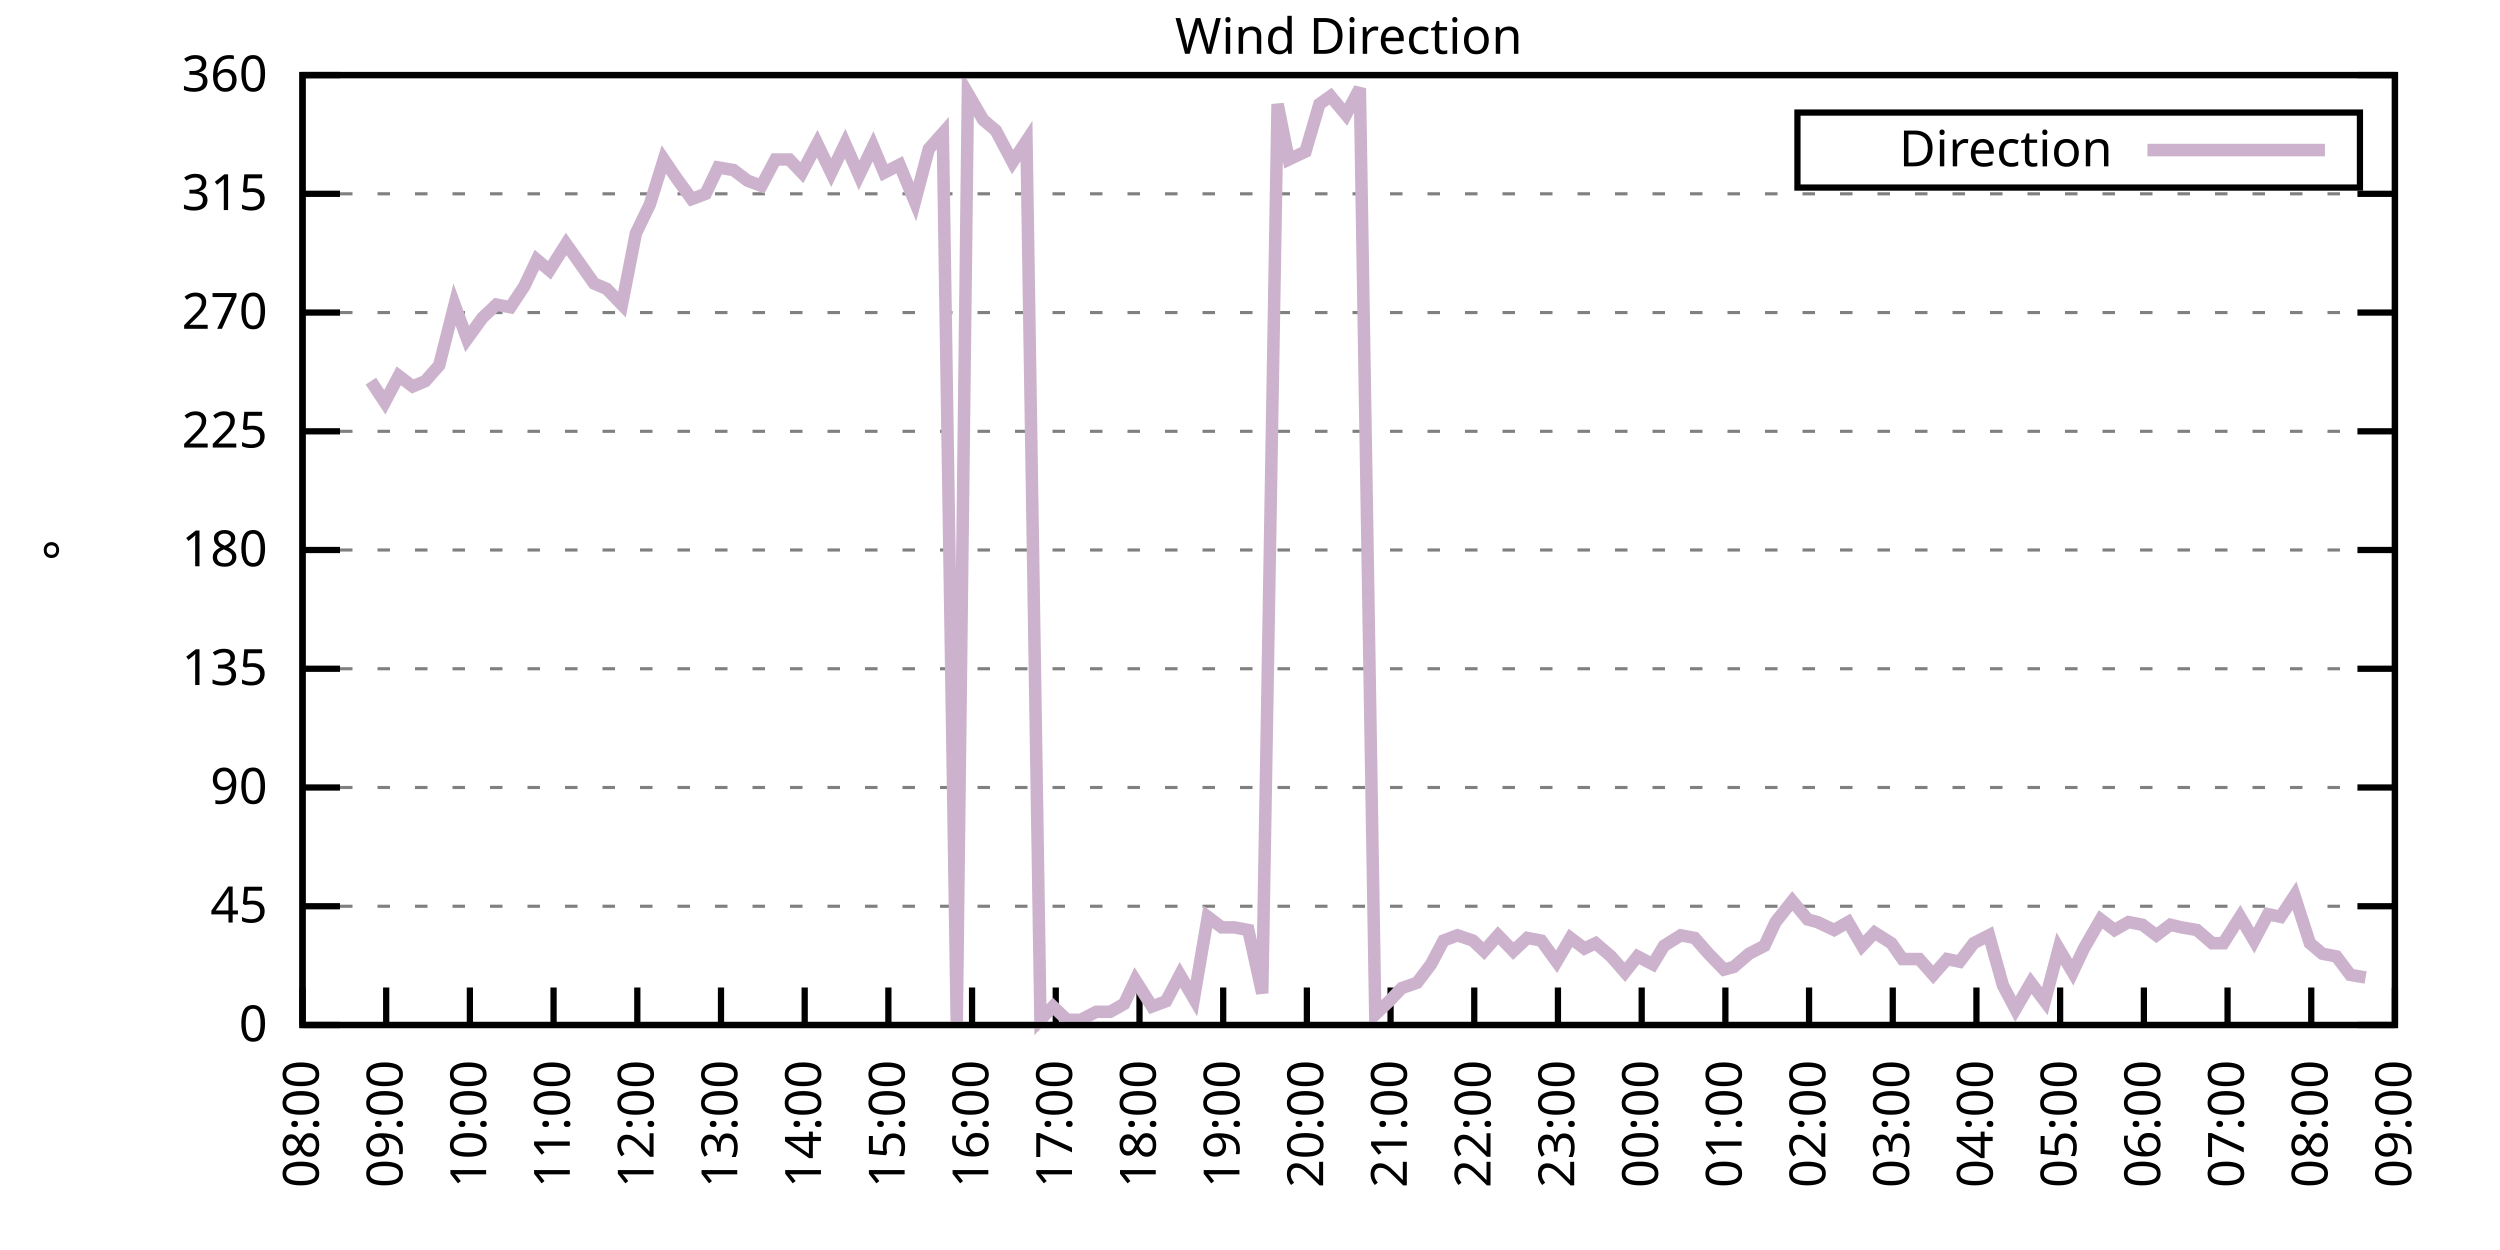
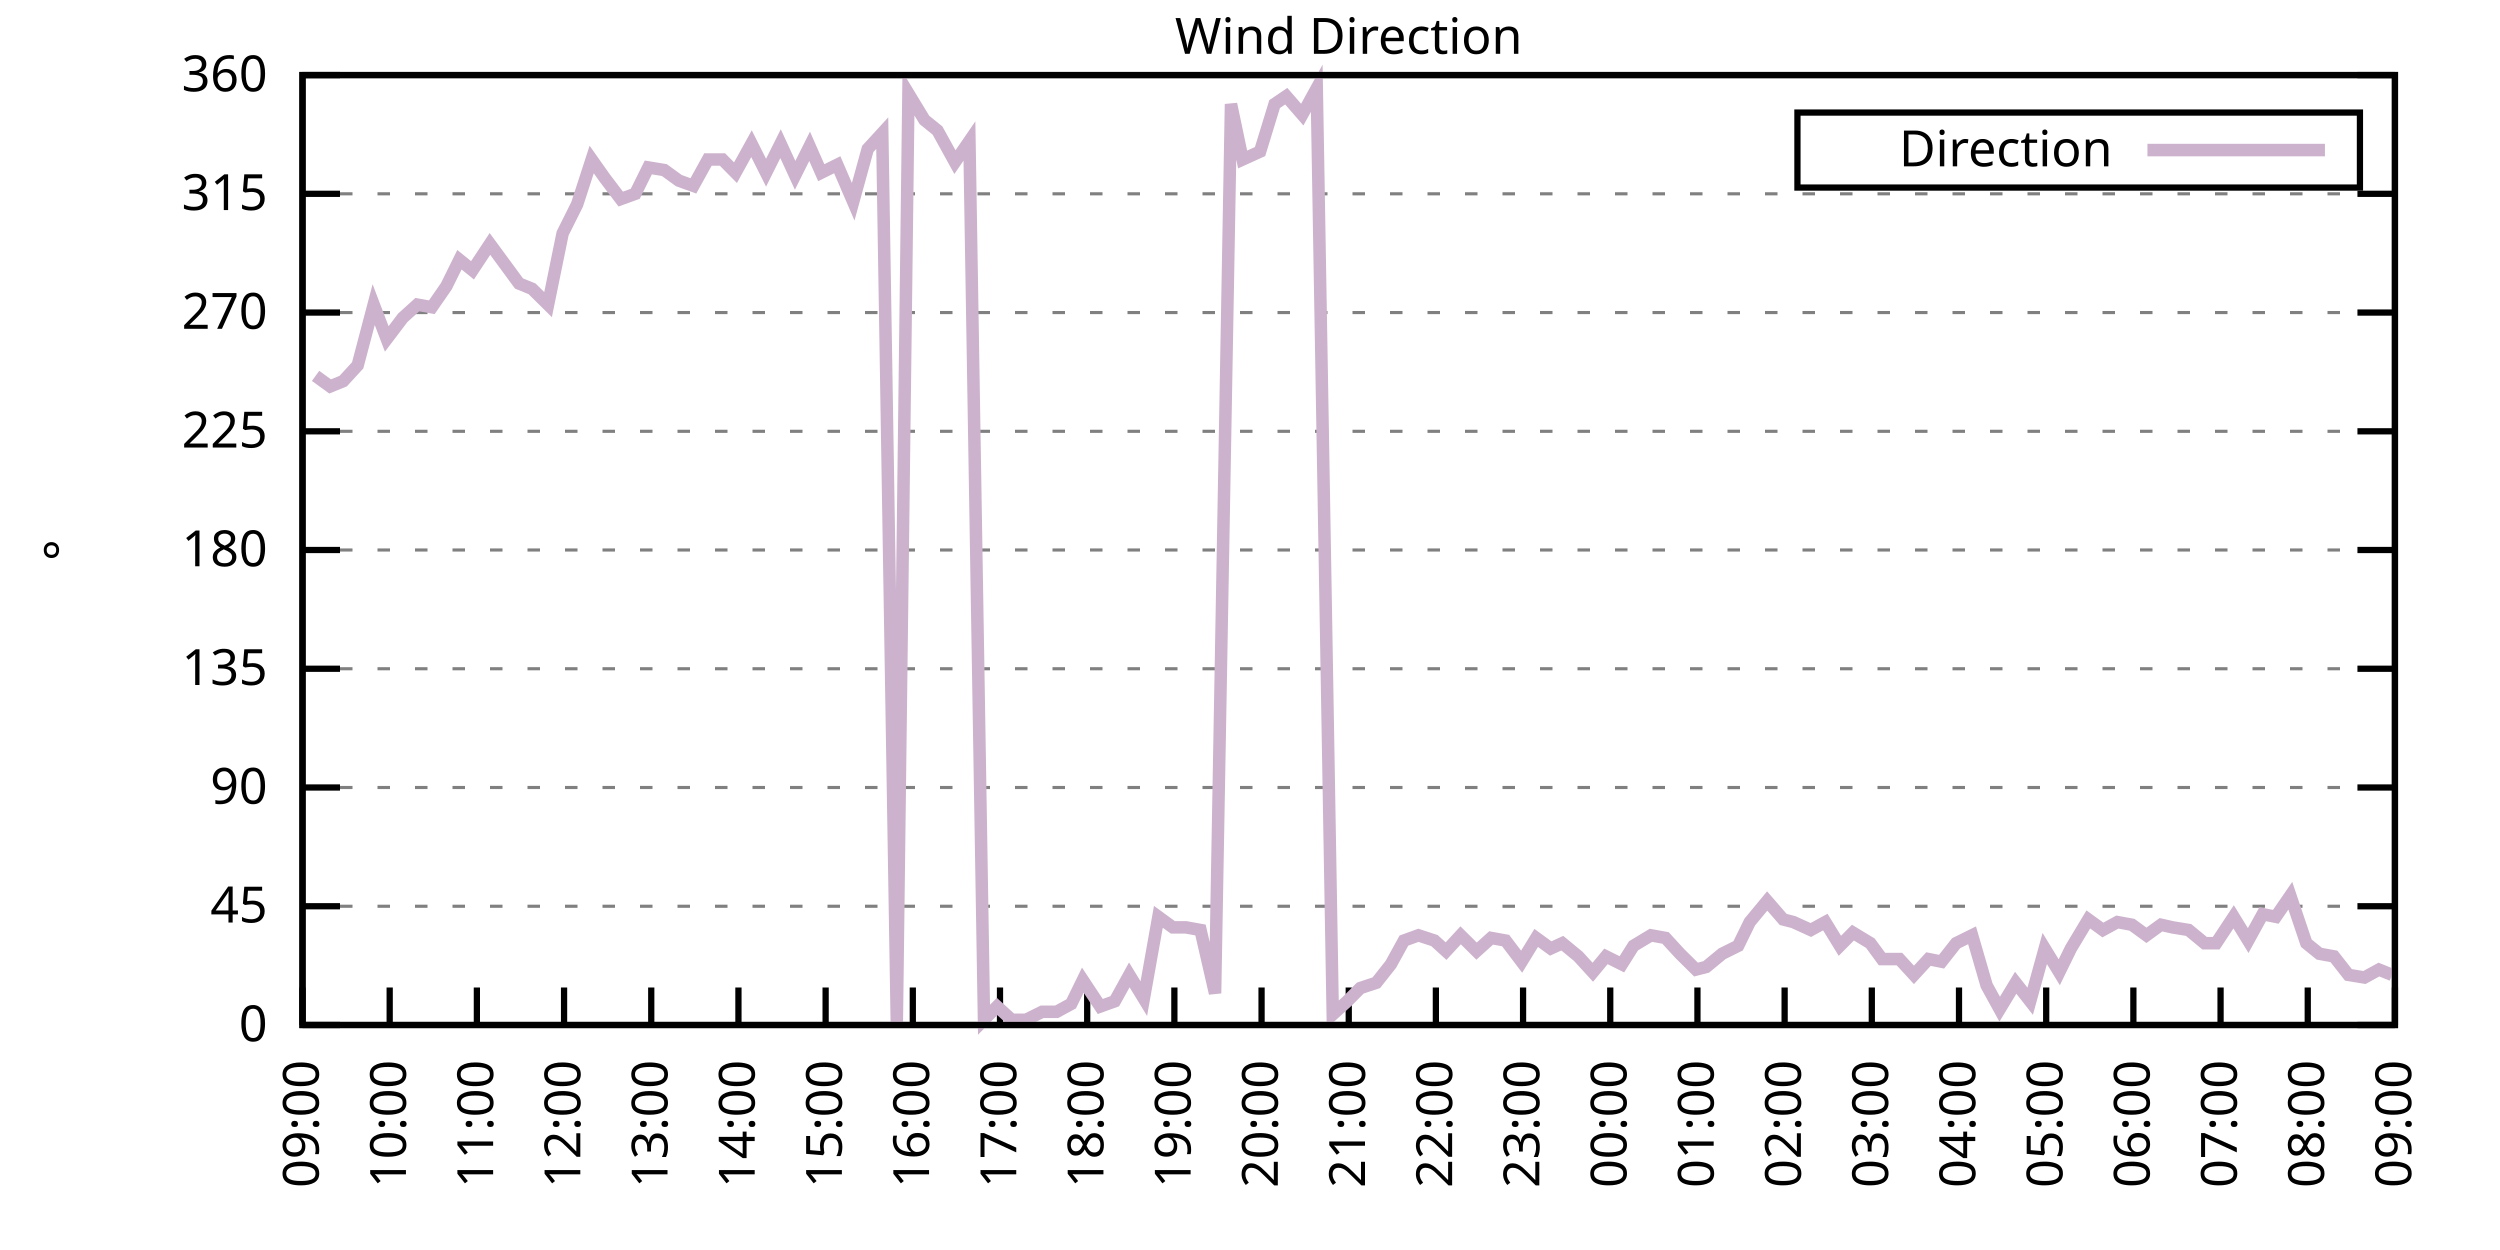
<svg xmlns="http://www.w3.org/2000/svg" xmlns:xlink="http://www.w3.org/1999/xlink" width="400" height="200" viewBox="0 0 400 200">
  <g id="gnuplot_canvas">
    <rect x="0" y="0" width="400" height="200" fill="none" />
    <defs>
      <circle id="gpDot" r="0.5" stroke-width="0.5" stroke="currentColor" />
      <path id="gpPt0" stroke-width="0.333" stroke="currentColor" d="M-1,0 h2 M0,-1 v2" />
      <path id="gpPt1" stroke-width="0.333" stroke="currentColor" d="M-1,-1 L1,1 M1,-1 L-1,1" />
      <path id="gpPt2" stroke-width="0.333" stroke="currentColor" d="M-1,0 L1,0 M0,-1 L0,1 M-1,-1 L1,1 M-1,1 L1,-1" />
      <rect id="gpPt3" stroke-width="0.333" stroke="currentColor" x="-1" y="-1" width="2" height="2" />
      <rect id="gpPt4" stroke-width="0.333" stroke="currentColor" fill="currentColor" x="-1" y="-1" width="2" height="2" />
      <circle id="gpPt5" stroke-width="0.333" stroke="currentColor" cx="0" cy="0" r="1" />
      <use xlink:href="#gpPt5" id="gpPt6" fill="currentColor" stroke="none" />
      <path id="gpPt7" stroke-width="0.333" stroke="currentColor" d="M0,-1.33 L-1.33,0.67 L1.33,0.67 z" />
      <use xlink:href="#gpPt7" id="gpPt8" fill="currentColor" stroke="none" />
      <use xlink:href="#gpPt7" id="gpPt9" stroke="currentColor" transform="rotate(180)" />
      <use xlink:href="#gpPt9" id="gpPt10" fill="currentColor" stroke="none" />
      <use xlink:href="#gpPt3" id="gpPt11" stroke="currentColor" transform="rotate(45)" />
      <use xlink:href="#gpPt11" id="gpPt12" fill="currentColor" stroke="none" />
      <path id="gpPt13" stroke-width="0.333" stroke="currentColor" d="M0,1.330 L1.265,0.411 L0.782,-1.067 L-0.782,-1.076 L-1.265,0.411 z" />
      <use xlink:href="#gpPt13" id="gpPt14" fill="currentColor" stroke="none" />
      <filter id="textbox" filterUnits="objectBoundingBox" x="0" y="0" height="1" width="1">
        <feFlood flood-color="white" flood-opacity="1" result="bgnd" />
        <feComposite in="SourceGraphic" in2="bgnd" operator="atop" />
      </filter>
      <filter id="greybox" filterUnits="objectBoundingBox" x="0" y="0" height="1" width="1">
        <feFlood flood-color="lightgrey" flood-opacity="1" result="grey" />
        <feComposite in="SourceGraphic" in2="grey" operator="atop" />
      </filter>
    </defs>
    <g fill="none" color="white" stroke="currentColor" stroke-width="1.00" stroke-linecap="butt" stroke-linejoin="miter">
</g>
    <g fill="none" color="black" stroke="currentColor" stroke-width="1.00" stroke-linecap="butt" stroke-linejoin="miter">
      <g stroke="none" shape-rendering="crispEdges">
        <polygon fill="rgb(255, 255, 255)" points="48.40,164.00 383.18,164.00 383.18,12.02 48.40,12.02 " />
      </g>
    </g>
    <g fill="none" color="black" stroke="currentColor" stroke-width="1.00" stroke-linecap="butt" stroke-linejoin="miter">
</g>
    <g fill="none" color="black" stroke="black" stroke-width="0.50" stroke-linecap="butt" stroke-linejoin="miter">
</g>
    <g fill="none" color="gray" stroke="currentColor" stroke-width="0.50" stroke-linecap="butt" stroke-linejoin="miter">
      <path stroke="gray" stroke-dasharray="2,4" class="gridline" d="M48.40,164.00 L383.19,164.00  " />
    </g>
    <g fill="none" color="gray" stroke="gray" stroke-width="1.00" stroke-linecap="butt" stroke-linejoin="miter">
</g>
    <g fill="none" color="black" stroke="currentColor" stroke-width="1.00" stroke-linecap="butt" stroke-linejoin="miter">
      <path stroke="black" d="M48.40,164.00 L54.40,164.00 M383.19,164.00 L377.19,164.00  " />
      <g transform="translate(42.80,166.60)" stroke="none" fill="black" font-family="Sans" font-size="8.00" text-anchor="end">
        <text>
          <tspan font-family="Sans"> 0</tspan>
        </text>
      </g>
    </g>
    <g fill="none" color="black" stroke="currentColor" stroke-width="1.00" stroke-linecap="butt" stroke-linejoin="miter">
</g>
    <g fill="none" color="black" stroke="black" stroke-width="0.50" stroke-linecap="butt" stroke-linejoin="miter">
</g>
    <g fill="none" color="gray" stroke="currentColor" stroke-width="0.50" stroke-linecap="butt" stroke-linejoin="miter">
      <path stroke="gray" stroke-dasharray="2,4" class="gridline" d="M48.40,145.00 L383.19,145.00  " />
    </g>
    <g fill="none" color="gray" stroke="gray" stroke-width="1.00" stroke-linecap="butt" stroke-linejoin="miter">
</g>
    <g fill="none" color="black" stroke="currentColor" stroke-width="1.00" stroke-linecap="butt" stroke-linejoin="miter">
      <path stroke="black" d="M48.40,145.00 L54.40,145.00 M383.19,145.00 L377.19,145.00  " />
      <g transform="translate(42.80,147.60)" stroke="none" fill="black" font-family="Sans" font-size="8.00" text-anchor="end">
        <text>
          <tspan font-family="Sans"> 45</tspan>
        </text>
      </g>
    </g>
    <g fill="none" color="black" stroke="currentColor" stroke-width="1.00" stroke-linecap="butt" stroke-linejoin="miter">
</g>
    <g fill="none" color="black" stroke="black" stroke-width="0.50" stroke-linecap="butt" stroke-linejoin="miter">
</g>
    <g fill="none" color="gray" stroke="currentColor" stroke-width="0.50" stroke-linecap="butt" stroke-linejoin="miter">
      <path stroke="gray" stroke-dasharray="2,4" class="gridline" d="M48.40,126.00 L383.19,126.00  " />
    </g>
    <g fill="none" color="gray" stroke="gray" stroke-width="1.00" stroke-linecap="butt" stroke-linejoin="miter">
</g>
    <g fill="none" color="black" stroke="currentColor" stroke-width="1.00" stroke-linecap="butt" stroke-linejoin="miter">
      <path stroke="black" d="M48.40,126.00 L54.40,126.00 M383.19,126.00 L377.19,126.00  " />
      <g transform="translate(42.80,128.60)" stroke="none" fill="black" font-family="Sans" font-size="8.00" text-anchor="end">
        <text>
          <tspan font-family="Sans"> 90</tspan>
        </text>
      </g>
    </g>
    <g fill="none" color="black" stroke="currentColor" stroke-width="1.00" stroke-linecap="butt" stroke-linejoin="miter">
</g>
    <g fill="none" color="black" stroke="black" stroke-width="0.50" stroke-linecap="butt" stroke-linejoin="miter">
</g>
    <g fill="none" color="gray" stroke="currentColor" stroke-width="0.50" stroke-linecap="butt" stroke-linejoin="miter">
      <path stroke="gray" stroke-dasharray="2,4" class="gridline" d="M48.40,107.00 L383.19,107.00  " />
    </g>
    <g fill="none" color="gray" stroke="gray" stroke-width="1.00" stroke-linecap="butt" stroke-linejoin="miter">
</g>
    <g fill="none" color="black" stroke="currentColor" stroke-width="1.00" stroke-linecap="butt" stroke-linejoin="miter">
      <path stroke="black" d="M48.40,107.00 L54.40,107.00 M383.19,107.00 L377.19,107.00  " />
      <g transform="translate(42.80,109.60)" stroke="none" fill="black" font-family="Sans" font-size="8.00" text-anchor="end">
        <text>
          <tspan font-family="Sans"> 135</tspan>
        </text>
      </g>
    </g>
    <g fill="none" color="black" stroke="currentColor" stroke-width="1.00" stroke-linecap="butt" stroke-linejoin="miter">
</g>
    <g fill="none" color="black" stroke="black" stroke-width="0.50" stroke-linecap="butt" stroke-linejoin="miter">
</g>
    <g fill="none" color="gray" stroke="currentColor" stroke-width="0.50" stroke-linecap="butt" stroke-linejoin="miter">
      <path stroke="gray" stroke-dasharray="2,4" class="gridline" d="M48.40,88.00 L383.19,88.00  " />
    </g>
    <g fill="none" color="gray" stroke="gray" stroke-width="1.00" stroke-linecap="butt" stroke-linejoin="miter">
</g>
    <g fill="none" color="black" stroke="currentColor" stroke-width="1.00" stroke-linecap="butt" stroke-linejoin="miter">
      <path stroke="black" d="M48.40,88.00 L54.40,88.00 M383.19,88.00 L377.19,88.00  " />
      <g transform="translate(42.80,90.60)" stroke="none" fill="black" font-family="Sans" font-size="8.00" text-anchor="end">
        <text>
          <tspan font-family="Sans"> 180</tspan>
        </text>
      </g>
    </g>
    <g fill="none" color="black" stroke="currentColor" stroke-width="1.00" stroke-linecap="butt" stroke-linejoin="miter">
</g>
    <g fill="none" color="black" stroke="black" stroke-width="0.50" stroke-linecap="butt" stroke-linejoin="miter">
</g>
    <g fill="none" color="gray" stroke="currentColor" stroke-width="0.50" stroke-linecap="butt" stroke-linejoin="miter">
      <path stroke="gray" stroke-dasharray="2,4" class="gridline" d="M48.40,69.01 L383.19,69.01  " />
    </g>
    <g fill="none" color="gray" stroke="gray" stroke-width="1.00" stroke-linecap="butt" stroke-linejoin="miter">
</g>
    <g fill="none" color="black" stroke="currentColor" stroke-width="1.00" stroke-linecap="butt" stroke-linejoin="miter">
      <path stroke="black" d="M48.40,69.01 L54.40,69.01 M383.19,69.01 L377.19,69.01  " />
      <g transform="translate(42.80,71.61)" stroke="none" fill="black" font-family="Sans" font-size="8.00" text-anchor="end">
        <text>
          <tspan font-family="Sans"> 225</tspan>
        </text>
      </g>
    </g>
    <g fill="none" color="black" stroke="currentColor" stroke-width="1.00" stroke-linecap="butt" stroke-linejoin="miter">
</g>
    <g fill="none" color="black" stroke="black" stroke-width="0.50" stroke-linecap="butt" stroke-linejoin="miter">
</g>
    <g fill="none" color="gray" stroke="currentColor" stroke-width="0.50" stroke-linecap="butt" stroke-linejoin="miter">
      <path stroke="gray" stroke-dasharray="2,4" class="gridline" d="M48.40,50.01 L383.19,50.01  " />
    </g>
    <g fill="none" color="gray" stroke="gray" stroke-width="1.00" stroke-linecap="butt" stroke-linejoin="miter">
</g>
    <g fill="none" color="black" stroke="currentColor" stroke-width="1.00" stroke-linecap="butt" stroke-linejoin="miter">
      <path stroke="black" d="M48.40,50.01 L54.40,50.01 M383.19,50.01 L377.19,50.01  " />
      <g transform="translate(42.80,52.61)" stroke="none" fill="black" font-family="Sans" font-size="8.00" text-anchor="end">
        <text>
          <tspan font-family="Sans"> 270</tspan>
        </text>
      </g>
    </g>
    <g fill="none" color="black" stroke="currentColor" stroke-width="1.00" stroke-linecap="butt" stroke-linejoin="miter">
</g>
    <g fill="none" color="black" stroke="black" stroke-width="0.50" stroke-linecap="butt" stroke-linejoin="miter">
</g>
    <g fill="none" color="gray" stroke="currentColor" stroke-width="0.50" stroke-linecap="butt" stroke-linejoin="miter">
      <path stroke="gray" stroke-dasharray="2,4" class="gridline" d="M48.40,31.01 L383.19,31.01  " />
    </g>
    <g fill="none" color="gray" stroke="gray" stroke-width="1.00" stroke-linecap="butt" stroke-linejoin="miter">
</g>
    <g fill="none" color="black" stroke="currentColor" stroke-width="1.00" stroke-linecap="butt" stroke-linejoin="miter">
      <path stroke="black" d="M48.40,31.01 L54.40,31.01 M383.19,31.01 L377.19,31.01  " />
      <g transform="translate(42.80,33.61)" stroke="none" fill="black" font-family="Sans" font-size="8.00" text-anchor="end">
        <text>
          <tspan font-family="Sans"> 315</tspan>
        </text>
      </g>
    </g>
    <g fill="none" color="black" stroke="currentColor" stroke-width="1.00" stroke-linecap="butt" stroke-linejoin="miter">
</g>
    <g fill="none" color="black" stroke="black" stroke-width="0.50" stroke-linecap="butt" stroke-linejoin="miter">
</g>
    <g fill="none" color="gray" stroke="currentColor" stroke-width="0.50" stroke-linecap="butt" stroke-linejoin="miter">
      <path stroke="gray" stroke-dasharray="2,4" class="gridline" d="M48.40,12.01 L383.19,12.01  " />
    </g>
    <g fill="none" color="gray" stroke="gray" stroke-width="1.00" stroke-linecap="butt" stroke-linejoin="miter">
</g>
    <g fill="none" color="black" stroke="currentColor" stroke-width="1.00" stroke-linecap="butt" stroke-linejoin="miter">
      <path stroke="black" d="M48.40,12.01 L54.40,12.01 M383.19,12.01 L377.19,12.01  " />
      <g transform="translate(42.80,14.61)" stroke="none" fill="black" font-family="Sans" font-size="8.00" text-anchor="end">
        <text>
          <tspan font-family="Sans"> 360</tspan>
        </text>
      </g>
    </g>
    <g fill="none" color="black" stroke="currentColor" stroke-width="1.00" stroke-linecap="butt" stroke-linejoin="miter">
      <path stroke="black" d="M48.40,164.00 L48.40,158.00  " />
      <g transform="translate(51.00,169.60) rotate(270.00)" stroke="none" fill="black" font-family="Sans" font-size="8.00" text-anchor="end">
        <text>
-           <tspan font-family="Sans">08:00</tspan>
-         </text>
-       </g>
-     </g>
-     <g fill="none" color="black" stroke="currentColor" stroke-width="1.00" stroke-linecap="butt" stroke-linejoin="miter">
-       <path stroke="black" d="M61.79,164.00 L61.79,158.00  " />
-       <g transform="translate(64.39,169.60) rotate(270.00)" stroke="none" fill="black" font-family="Sans" font-size="8.00" text-anchor="end">
-         <text>
          <tspan font-family="Sans">09:00</tspan>
        </text>
      </g>
    </g>
    <g fill="none" color="black" stroke="currentColor" stroke-width="1.00" stroke-linecap="butt" stroke-linejoin="miter">
-       <path stroke="black" d="M75.18,164.00 L75.18,158.00  " />
-       <g transform="translate(77.78,169.60) rotate(270.00)" stroke="none" fill="black" font-family="Sans" font-size="8.00" text-anchor="end">
+       <path stroke="black" d="M62.35,164.00 L62.35,158.00  " />
+       <g transform="translate(64.95,169.60) rotate(270.00)" stroke="none" fill="black" font-family="Sans" font-size="8.00" text-anchor="end">
        <text>
          <tspan font-family="Sans">10:00</tspan>
        </text>
      </g>
    </g>
    <g fill="none" color="black" stroke="currentColor" stroke-width="1.00" stroke-linecap="butt" stroke-linejoin="miter">
-       <path stroke="black" d="M88.57,164.00 L88.57,158.00  " />
-       <g transform="translate(91.17,169.60) rotate(270.00)" stroke="none" fill="black" font-family="Sans" font-size="8.00" text-anchor="end">
+       <path stroke="black" d="M76.30,164.00 L76.30,158.00  " />
+       <g transform="translate(78.90,169.60) rotate(270.00)" stroke="none" fill="black" font-family="Sans" font-size="8.00" text-anchor="end">
        <text>
          <tspan font-family="Sans">11:00</tspan>
        </text>
      </g>
    </g>
    <g fill="none" color="black" stroke="currentColor" stroke-width="1.00" stroke-linecap="butt" stroke-linejoin="miter">
-       <path stroke="black" d="M101.97,164.00 L101.97,158.00  " />
-       <g transform="translate(104.57,169.60) rotate(270.00)" stroke="none" fill="black" font-family="Sans" font-size="8.00" text-anchor="end">
+       <path stroke="black" d="M90.25,164.00 L90.25,158.00  " />
+       <g transform="translate(92.85,169.60) rotate(270.00)" stroke="none" fill="black" font-family="Sans" font-size="8.00" text-anchor="end">
        <text>
          <tspan font-family="Sans">12:00</tspan>
        </text>
      </g>
    </g>
    <g fill="none" color="black" stroke="currentColor" stroke-width="1.00" stroke-linecap="butt" stroke-linejoin="miter">
-       <path stroke="black" d="M115.36,164.00 L115.36,158.00  " />
-       <g transform="translate(117.96,169.60) rotate(270.00)" stroke="none" fill="black" font-family="Sans" font-size="8.00" text-anchor="end">
+       <path stroke="black" d="M104.20,164.00 L104.20,158.00  " />
+       <g transform="translate(106.80,169.60) rotate(270.00)" stroke="none" fill="black" font-family="Sans" font-size="8.00" text-anchor="end">
        <text>
          <tspan font-family="Sans">13:00</tspan>
        </text>
      </g>
    </g>
    <g fill="none" color="black" stroke="currentColor" stroke-width="1.00" stroke-linecap="butt" stroke-linejoin="miter">
-       <path stroke="black" d="M128.75,164.00 L128.75,158.00  " />
-       <g transform="translate(131.35,169.60) rotate(270.00)" stroke="none" fill="black" font-family="Sans" font-size="8.00" text-anchor="end">
+       <path stroke="black" d="M118.15,164.00 L118.15,158.00  " />
+       <g transform="translate(120.75,169.60) rotate(270.00)" stroke="none" fill="black" font-family="Sans" font-size="8.00" text-anchor="end">
        <text>
          <tspan font-family="Sans">14:00</tspan>
        </text>
      </g>
    </g>
    <g fill="none" color="black" stroke="currentColor" stroke-width="1.00" stroke-linecap="butt" stroke-linejoin="miter">
-       <path stroke="black" d="M142.14,164.00 L142.14,158.00  " />
-       <g transform="translate(144.74,169.60) rotate(270.00)" stroke="none" fill="black" font-family="Sans" font-size="8.00" text-anchor="end">
+       <path stroke="black" d="M132.10,164.00 L132.10,158.00  " />
+       <g transform="translate(134.70,169.60) rotate(270.00)" stroke="none" fill="black" font-family="Sans" font-size="8.00" text-anchor="end">
        <text>
          <tspan font-family="Sans">15:00</tspan>
        </text>
      </g>
    </g>
    <g fill="none" color="black" stroke="currentColor" stroke-width="1.00" stroke-linecap="butt" stroke-linejoin="miter">
-       <path stroke="black" d="M155.53,164.00 L155.53,158.00  " />
-       <g transform="translate(158.13,169.60) rotate(270.00)" stroke="none" fill="black" font-family="Sans" font-size="8.00" text-anchor="end">
+       <path stroke="black" d="M146.05,164.00 L146.05,158.00  " />
+       <g transform="translate(148.65,169.60) rotate(270.00)" stroke="none" fill="black" font-family="Sans" font-size="8.00" text-anchor="end">
        <text>
          <tspan font-family="Sans">16:00</tspan>
        </text>
      </g>
    </g>
    <g fill="none" color="black" stroke="currentColor" stroke-width="1.00" stroke-linecap="butt" stroke-linejoin="miter">
-       <path stroke="black" d="M168.92,164.00 L168.92,158.00  " />
-       <g transform="translate(171.52,169.60) rotate(270.00)" stroke="none" fill="black" font-family="Sans" font-size="8.00" text-anchor="end">
+       <path stroke="black" d="M160.00,164.00 L160.00,158.00  " />
+       <g transform="translate(162.60,169.60) rotate(270.00)" stroke="none" fill="black" font-family="Sans" font-size="8.00" text-anchor="end">
        <text>
          <tspan font-family="Sans">17:00</tspan>
        </text>
      </g>
    </g>
    <g fill="none" color="black" stroke="currentColor" stroke-width="1.00" stroke-linecap="butt" stroke-linejoin="miter">
-       <path stroke="black" d="M182.32,164.00 L182.32,158.00  " />
-       <g transform="translate(184.92,169.60) rotate(270.00)" stroke="none" fill="black" font-family="Sans" font-size="8.00" text-anchor="end">
+       <path stroke="black" d="M173.95,164.00 L173.95,158.00  " />
+       <g transform="translate(176.55,169.60) rotate(270.00)" stroke="none" fill="black" font-family="Sans" font-size="8.00" text-anchor="end">
        <text>
          <tspan font-family="Sans">18:00</tspan>
        </text>
      </g>
    </g>
    <g fill="none" color="black" stroke="currentColor" stroke-width="1.00" stroke-linecap="butt" stroke-linejoin="miter">
-       <path stroke="black" d="M195.71,164.00 L195.71,158.00  " />
-       <g transform="translate(198.31,169.60) rotate(270.00)" stroke="none" fill="black" font-family="Sans" font-size="8.00" text-anchor="end">
+       <path stroke="black" d="M187.90,164.00 L187.90,158.00  " />
+       <g transform="translate(190.50,169.60) rotate(270.00)" stroke="none" fill="black" font-family="Sans" font-size="8.00" text-anchor="end">
        <text>
          <tspan font-family="Sans">19:00</tspan>
        </text>
      </g>
    </g>
    <g fill="none" color="black" stroke="currentColor" stroke-width="1.00" stroke-linecap="butt" stroke-linejoin="miter">
-       <path stroke="black" d="M209.10,164.00 L209.10,158.00  " />
-       <g transform="translate(211.70,169.60) rotate(270.00)" stroke="none" fill="black" font-family="Sans" font-size="8.00" text-anchor="end">
+       <path stroke="black" d="M201.85,164.00 L201.85,158.00  " />
+       <g transform="translate(204.45,169.60) rotate(270.00)" stroke="none" fill="black" font-family="Sans" font-size="8.00" text-anchor="end">
        <text>
          <tspan font-family="Sans">20:00</tspan>
        </text>
      </g>
    </g>
    <g fill="none" color="black" stroke="currentColor" stroke-width="1.00" stroke-linecap="butt" stroke-linejoin="miter">
-       <path stroke="black" d="M222.49,164.00 L222.49,158.00  " />
-       <g transform="translate(225.09,169.60) rotate(270.00)" stroke="none" fill="black" font-family="Sans" font-size="8.00" text-anchor="end">
+       <path stroke="black" d="M215.80,164.00 L215.80,158.00  " />
+       <g transform="translate(218.40,169.60) rotate(270.00)" stroke="none" fill="black" font-family="Sans" font-size="8.00" text-anchor="end">
        <text>
          <tspan font-family="Sans">21:00</tspan>
        </text>
      </g>
    </g>
    <g fill="none" color="black" stroke="currentColor" stroke-width="1.00" stroke-linecap="butt" stroke-linejoin="miter">
-       <path stroke="black" d="M235.88,164.00 L235.88,158.00  " />
-       <g transform="translate(238.48,169.60) rotate(270.00)" stroke="none" fill="black" font-family="Sans" font-size="8.00" text-anchor="end">
+       <path stroke="black" d="M229.74,164.00 L229.74,158.00  " />
+       <g transform="translate(232.34,169.60) rotate(270.00)" stroke="none" fill="black" font-family="Sans" font-size="8.00" text-anchor="end">
        <text>
          <tspan font-family="Sans">22:00</tspan>
        </text>
      </g>
    </g>
    <g fill="none" color="black" stroke="currentColor" stroke-width="1.00" stroke-linecap="butt" stroke-linejoin="miter">
-       <path stroke="black" d="M249.27,164.00 L249.27,158.00  " />
-       <g transform="translate(251.87,169.60) rotate(270.00)" stroke="none" fill="black" font-family="Sans" font-size="8.00" text-anchor="end">
+       <path stroke="black" d="M243.69,164.00 L243.69,158.00  " />
+       <g transform="translate(246.29,169.60) rotate(270.00)" stroke="none" fill="black" font-family="Sans" font-size="8.00" text-anchor="end">
        <text>
          <tspan font-family="Sans">23:00</tspan>
        </text>
      </g>
    </g>
    <g fill="none" color="black" stroke="currentColor" stroke-width="1.00" stroke-linecap="butt" stroke-linejoin="miter">
-       <path stroke="black" d="M262.67,164.00 L262.67,158.00  " />
-       <g transform="translate(265.27,169.60) rotate(270.00)" stroke="none" fill="black" font-family="Sans" font-size="8.00" text-anchor="end">
+       <path stroke="black" d="M257.64,164.00 L257.64,158.00  " />
+       <g transform="translate(260.24,169.60) rotate(270.00)" stroke="none" fill="black" font-family="Sans" font-size="8.00" text-anchor="end">
        <text>
          <tspan font-family="Sans">00:00</tspan>
        </text>
      </g>
    </g>
    <g fill="none" color="black" stroke="currentColor" stroke-width="1.00" stroke-linecap="butt" stroke-linejoin="miter">
-       <path stroke="black" d="M276.06,164.00 L276.06,158.00  " />
-       <g transform="translate(278.66,169.60) rotate(270.00)" stroke="none" fill="black" font-family="Sans" font-size="8.00" text-anchor="end">
+       <path stroke="black" d="M271.59,164.00 L271.59,158.00  " />
+       <g transform="translate(274.19,169.60) rotate(270.00)" stroke="none" fill="black" font-family="Sans" font-size="8.00" text-anchor="end">
        <text>
          <tspan font-family="Sans">01:00</tspan>
        </text>
      </g>
    </g>
    <g fill="none" color="black" stroke="currentColor" stroke-width="1.00" stroke-linecap="butt" stroke-linejoin="miter">
-       <path stroke="black" d="M289.45,164.00 L289.45,158.00  " />
-       <g transform="translate(292.05,169.60) rotate(270.00)" stroke="none" fill="black" font-family="Sans" font-size="8.00" text-anchor="end">
+       <path stroke="black" d="M285.54,164.00 L285.54,158.00  " />
+       <g transform="translate(288.14,169.60) rotate(270.00)" stroke="none" fill="black" font-family="Sans" font-size="8.00" text-anchor="end">
        <text>
          <tspan font-family="Sans">02:00</tspan>
        </text>
      </g>
    </g>
    <g fill="none" color="black" stroke="currentColor" stroke-width="1.00" stroke-linecap="butt" stroke-linejoin="miter">
-       <path stroke="black" d="M302.84,164.00 L302.84,158.00  " />
-       <g transform="translate(305.44,169.60) rotate(270.00)" stroke="none" fill="black" font-family="Sans" font-size="8.00" text-anchor="end">
+       <path stroke="black" d="M299.49,164.00 L299.49,158.00  " />
+       <g transform="translate(302.09,169.60) rotate(270.00)" stroke="none" fill="black" font-family="Sans" font-size="8.00" text-anchor="end">
        <text>
          <tspan font-family="Sans">03:00</tspan>
        </text>
      </g>
    </g>
    <g fill="none" color="black" stroke="currentColor" stroke-width="1.00" stroke-linecap="butt" stroke-linejoin="miter">
-       <path stroke="black" d="M316.23,164.00 L316.23,158.00  " />
-       <g transform="translate(318.83,169.60) rotate(270.00)" stroke="none" fill="black" font-family="Sans" font-size="8.00" text-anchor="end">
+       <path stroke="black" d="M313.44,164.00 L313.44,158.00  " />
+       <g transform="translate(316.04,169.60) rotate(270.00)" stroke="none" fill="black" font-family="Sans" font-size="8.00" text-anchor="end">
        <text>
          <tspan font-family="Sans">04:00</tspan>
        </text>
      </g>
    </g>
    <g fill="none" color="black" stroke="currentColor" stroke-width="1.00" stroke-linecap="butt" stroke-linejoin="miter">
-       <path stroke="black" d="M329.62,164.00 L329.62,158.00  " />
-       <g transform="translate(332.22,169.60) rotate(270.00)" stroke="none" fill="black" font-family="Sans" font-size="8.00" text-anchor="end">
+       <path stroke="black" d="M327.39,164.00 L327.39,158.00  " />
+       <g transform="translate(329.99,169.60) rotate(270.00)" stroke="none" fill="black" font-family="Sans" font-size="8.00" text-anchor="end">
        <text>
          <tspan font-family="Sans">05:00</tspan>
        </text>
      </g>
    </g>
    <g fill="none" color="black" stroke="currentColor" stroke-width="1.00" stroke-linecap="butt" stroke-linejoin="miter">
-       <path stroke="black" d="M343.02,164.00 L343.02,158.00  " />
-       <g transform="translate(345.62,169.60) rotate(270.00)" stroke="none" fill="black" font-family="Sans" font-size="8.00" text-anchor="end">
+       <path stroke="black" d="M341.34,164.00 L341.34,158.00  " />
+       <g transform="translate(343.94,169.60) rotate(270.00)" stroke="none" fill="black" font-family="Sans" font-size="8.00" text-anchor="end">
        <text>
          <tspan font-family="Sans">06:00</tspan>
        </text>
      </g>
    </g>
    <g fill="none" color="black" stroke="currentColor" stroke-width="1.00" stroke-linecap="butt" stroke-linejoin="miter">
-       <path stroke="black" d="M356.41,164.00 L356.41,158.00  " />
-       <g transform="translate(359.01,169.60) rotate(270.00)" stroke="none" fill="black" font-family="Sans" font-size="8.00" text-anchor="end">
+       <path stroke="black" d="M355.29,164.00 L355.29,158.00  " />
+       <g transform="translate(357.89,169.60) rotate(270.00)" stroke="none" fill="black" font-family="Sans" font-size="8.00" text-anchor="end">
        <text>
          <tspan font-family="Sans">07:00</tspan>
        </text>
      </g>
    </g>
    <g fill="none" color="black" stroke="currentColor" stroke-width="1.00" stroke-linecap="butt" stroke-linejoin="miter">
-       <path stroke="black" d="M369.80,164.00 L369.80,158.00  " />
-       <g transform="translate(372.40,169.60) rotate(270.00)" stroke="none" fill="black" font-family="Sans" font-size="8.00" text-anchor="end">
+       <path stroke="black" d="M369.24,164.00 L369.24,158.00  " />
+       <g transform="translate(371.84,169.60) rotate(270.00)" stroke="none" fill="black" font-family="Sans" font-size="8.00" text-anchor="end">
        <text>
          <tspan font-family="Sans">08:00</tspan>
        </text>
      </g>
    </g>
    <g fill="none" color="black" stroke="currentColor" stroke-width="1.00" stroke-linecap="butt" stroke-linejoin="miter">
      <path stroke="black" d="M383.19,164.00 L383.19,158.00  " />
      <g transform="translate(385.79,169.60) rotate(270.00)" stroke="none" fill="black" font-family="Sans" font-size="8.00" text-anchor="end">
        <text>
          <tspan font-family="Sans">09:00</tspan>
        </text>
      </g>
    </g>
    <g fill="none" color="black" stroke="currentColor" stroke-width="1.00" stroke-linecap="butt" stroke-linejoin="miter">
</g>
    <g fill="none" color="black" stroke="currentColor" stroke-width="1.00" stroke-linecap="butt" stroke-linejoin="miter">
      <path stroke="black" d="M48.40,12.01 L48.40,164.00 L383.19,164.00 L383.19,12.01 L48.40,12.01 Z  " />
    </g>
    <g fill="none" color="black" stroke="currentColor" stroke-width="1.00" stroke-linecap="butt" stroke-linejoin="miter">
</g>
    <g fill="none" color="black" stroke="currentColor" stroke-width="1.00" stroke-linecap="butt" stroke-linejoin="miter">
      <path stroke="black" d="M287.59,30.01 L287.59,18.01 L377.59,18.01 L377.59,30.01 L287.59,30.01 Z  " />
    </g>
    <g id="Wind_direction_plot_1">
      <g fill="none" color="white" stroke="black" stroke-width="2.00" stroke-linecap="butt" stroke-linejoin="miter">
</g>
      <g fill="none" color="black" stroke="currentColor" stroke-width="2.00" stroke-linecap="butt" stroke-linejoin="miter">
        <g transform="translate(337.99,26.61)" stroke="none" fill="black" font-family="Sans" font-size="8.00" text-anchor="end">
          <text>
            <tspan font-family="Sans">Direction</tspan>
          </text>
        </g>
      </g>
      <g fill="none" color="black" stroke="currentColor" stroke-width="2.00" stroke-linecap="butt" stroke-linejoin="miter">
-         <path stroke="rgb(204, 178, 204)" d="M343.59,24.01 L371.99,24.01 M59.34,60.98 L61.57,64.36 L63.80,60.14 L66.03,61.83 L68.04,60.98 L70.27,58.45   L72.73,48.74 L74.74,54.23 L77.19,50.85 L79.42,48.74 L81.66,49.16 L83.89,45.79 L85.90,41.56 L87.91,43.25   L90.58,39.03 L92.37,41.56 L95.05,45.36 L97.06,46.21 L99.51,48.74 L101.74,37.34 L103.98,32.70 L106.21,25.52   L108.22,28.48 L110.67,31.85 L112.90,31.01 L114.91,26.79 L117.37,27.21 L119.60,28.90 L121.83,29.74 L124.06,25.52   L126.29,25.52 L128.30,27.63 L130.76,22.99 L132.99,27.63 L135.22,22.99 L137.45,28.05 L139.69,23.41 L141.47,27.63   L143.93,26.36 L146.38,32.28 L148.61,23.83 L150.85,21.30 L153.08,163.58 L154.86,14.97 L157.32,19.19 L159.33,20.88   L162.01,25.94 L164.24,22.56 L166.47,163.16 L168.48,161.04 L170.71,163.16 L172.94,163.16 L175.40,161.89 L177.63,161.89   L179.86,160.62 L181.65,156.82 L184.32,161.04 L186.56,160.20 L188.79,155.98 L191.02,159.78 L193.25,146.69 L195.48,148.38   L197.49,148.38 L199.73,148.80 L201.96,158.93 L204.41,16.65 L206.20,25.52 L208.88,24.25 L211.11,16.65 L212.89,15.39   L215.35,18.34 L217.58,14.12 L220.04,162.31 L222.27,160.20 L224.28,158.09 L226.73,157.24 L228.96,154.29 L230.97,150.49   L233.20,149.65 L235.66,150.49 L237.44,152.18 L239.68,149.65 L242.13,152.18 L244.36,150.07 L246.60,150.49 L249.05,153.87   L251.28,150.07 L253.51,151.76 L255.30,150.91 L257.76,153.02 L259.99,155.56 L262.00,153.02 L264.45,154.29 L266.24,151.33   L268.92,149.65 L271.15,150.07 L273.38,152.60 L275.83,155.13 L277.40,154.71 L279.85,152.60 L282.31,151.33 L284.09,147.53   L286.77,144.16 L289.23,147.11 L290.79,147.53 L293.47,148.80 L295.70,147.53 L297.93,151.33 L299.94,149.22 L302.62,150.91   L304.40,153.45 L307.08,153.45 L309.31,155.98 L311.54,153.45 L313.55,153.87 L315.79,150.91 L318.24,149.65 L320.47,157.67   L322.48,161.47 L324.94,157.24 L327.17,160.20 L329.40,151.76 L331.63,155.56 L333.42,151.76 L336.10,147.11 L338.33,148.80   L340.56,147.53 L342.79,147.96 L345.02,149.65 L347.26,147.96 L349.04,148.38 L351.50,148.80 L353.95,150.91 L355.74,150.91   L358.42,146.69 L360.65,150.49 L362.88,146.27 L364.89,146.69 L367.12,143.31 L369.58,150.91 L371.58,152.60 L373.82,153.02   L376.05,155.98 L378.50,156.40  " />
+         <path stroke="rgb(204, 178, 204)" d="M343.59,24.01 L371.99,24.01 M50.49,60.14 L52.82,61.83 L54.91,60.98 L57.23,58.45 L59.79,48.74 L61.88,54.23   L64.44,50.85 L66.77,48.74 L69.09,49.16 L71.42,45.79 L73.51,41.56 L75.60,43.25 L78.39,39.03 L80.25,41.56   L83.04,45.36 L85.13,46.21 L87.69,48.74 L90.02,37.34 L92.34,32.70 L94.67,25.52 L96.76,28.48 L99.32,31.85   L101.64,31.01 L103.73,26.79 L106.29,27.21 L108.62,28.90 L110.94,29.74 L113.27,25.52 L115.59,25.52 L117.68,27.63   L120.24,22.99 L122.57,27.63 L124.89,22.99 L127.22,28.05 L129.54,23.41 L131.40,27.63 L133.96,26.36 L136.51,32.28   L138.84,23.83 L141.16,21.30 L143.49,163.58 L145.35,14.97 L147.91,19.19 L150.00,20.88 L152.79,25.94 L155.11,22.56   L157.44,163.16 L159.53,161.04 L161.86,163.16 L164.18,163.16 L166.74,161.89 L169.06,161.89 L171.39,160.62 L173.25,156.82   L176.04,161.04 L178.36,160.20 L180.69,155.98 L183.01,159.78 L185.34,146.69 L187.66,148.38 L189.76,148.38 L192.08,148.80   L194.41,158.93 L196.96,16.65 L198.82,25.52 L201.61,24.25 L203.94,16.65 L205.80,15.39 L208.36,18.34 L210.68,14.12   L213.24,162.31 L215.56,160.20 L217.65,158.09 L220.21,157.24 L222.54,154.29 L224.63,150.49 L226.95,149.65 L229.51,150.49   L231.37,152.18 L233.70,149.65 L236.25,152.18 L238.58,150.07 L240.90,150.49 L243.46,153.87 L245.79,150.07 L248.11,151.76   L249.97,150.91 L252.53,153.02 L254.85,155.56 L256.95,153.02 L259.50,154.29 L261.36,151.33 L264.15,149.65 L266.48,150.07   L268.80,152.60 L271.36,155.13 L272.99,154.71 L275.55,152.60 L278.10,151.33 L279.96,147.53 L282.75,144.16 L285.31,147.11   L286.94,147.53 L289.73,148.80 L292.05,147.53 L294.38,151.33 L296.47,149.22 L299.26,150.91 L301.12,153.45 L303.91,153.45   L306.23,155.98 L308.56,153.45 L310.65,153.87 L312.98,150.91 L315.53,149.65 L317.86,157.67 L319.95,161.47 L322.51,157.24   L324.83,160.20 L327.16,151.76 L329.48,155.56 L331.34,151.76 L334.13,147.11 L336.46,148.80 L338.78,147.53 L341.11,147.96   L343.43,149.65 L345.76,147.96 L347.62,148.38 L350.18,148.80 L352.73,150.91 L354.59,150.91 L357.38,146.69 L359.71,150.49   L362.03,146.27 L364.13,146.69 L366.45,143.31 L369.01,150.91 L371.10,152.60 L373.43,153.02 L375.75,155.98 L378.31,156.40   L380.63,155.13 L382.73,155.98  " />
      </g>
    </g>
    <g fill="none" color="black" stroke="currentColor" stroke-width="2.00" stroke-linecap="butt" stroke-linejoin="miter">
</g>
    <g fill="none" color="black" stroke="black" stroke-width="1.00" stroke-linecap="butt" stroke-linejoin="miter">
</g>
    <g fill="none" color="black" stroke="currentColor" stroke-width="1.00" stroke-linecap="butt" stroke-linejoin="miter">
      <path stroke="black" d="M48.40,12.01 L48.40,164.00 L383.19,164.00 L383.19,12.01 L48.40,12.01 Z  " />
      <g transform="translate(12.80,88.01) rotate(270.00)" stroke="none" fill="black" font-family="Sans" font-size="8.00" text-anchor="middle">
        <text>
          <tspan font-family="Sans">°</tspan>
        </text>
      </g>
    </g>
    <g fill="none" color="black" stroke="currentColor" stroke-width="1.00" stroke-linecap="butt" stroke-linejoin="miter">
</g>
    <g fill="none" color="black" stroke="currentColor" stroke-width="1.00" stroke-linecap="butt" stroke-linejoin="miter">
      <g transform="translate(215.79,8.61)" stroke="none" fill="black" font-family="Sans" font-size="8.00" text-anchor="middle">
        <text>
          <tspan font-family="Sans">Wind Direction</tspan>
        </text>
      </g>
    </g>
    <g fill="none" color="black" stroke="currentColor" stroke-width="1.00" stroke-linecap="butt" stroke-linejoin="miter">
</g>
  </g>
</svg>
